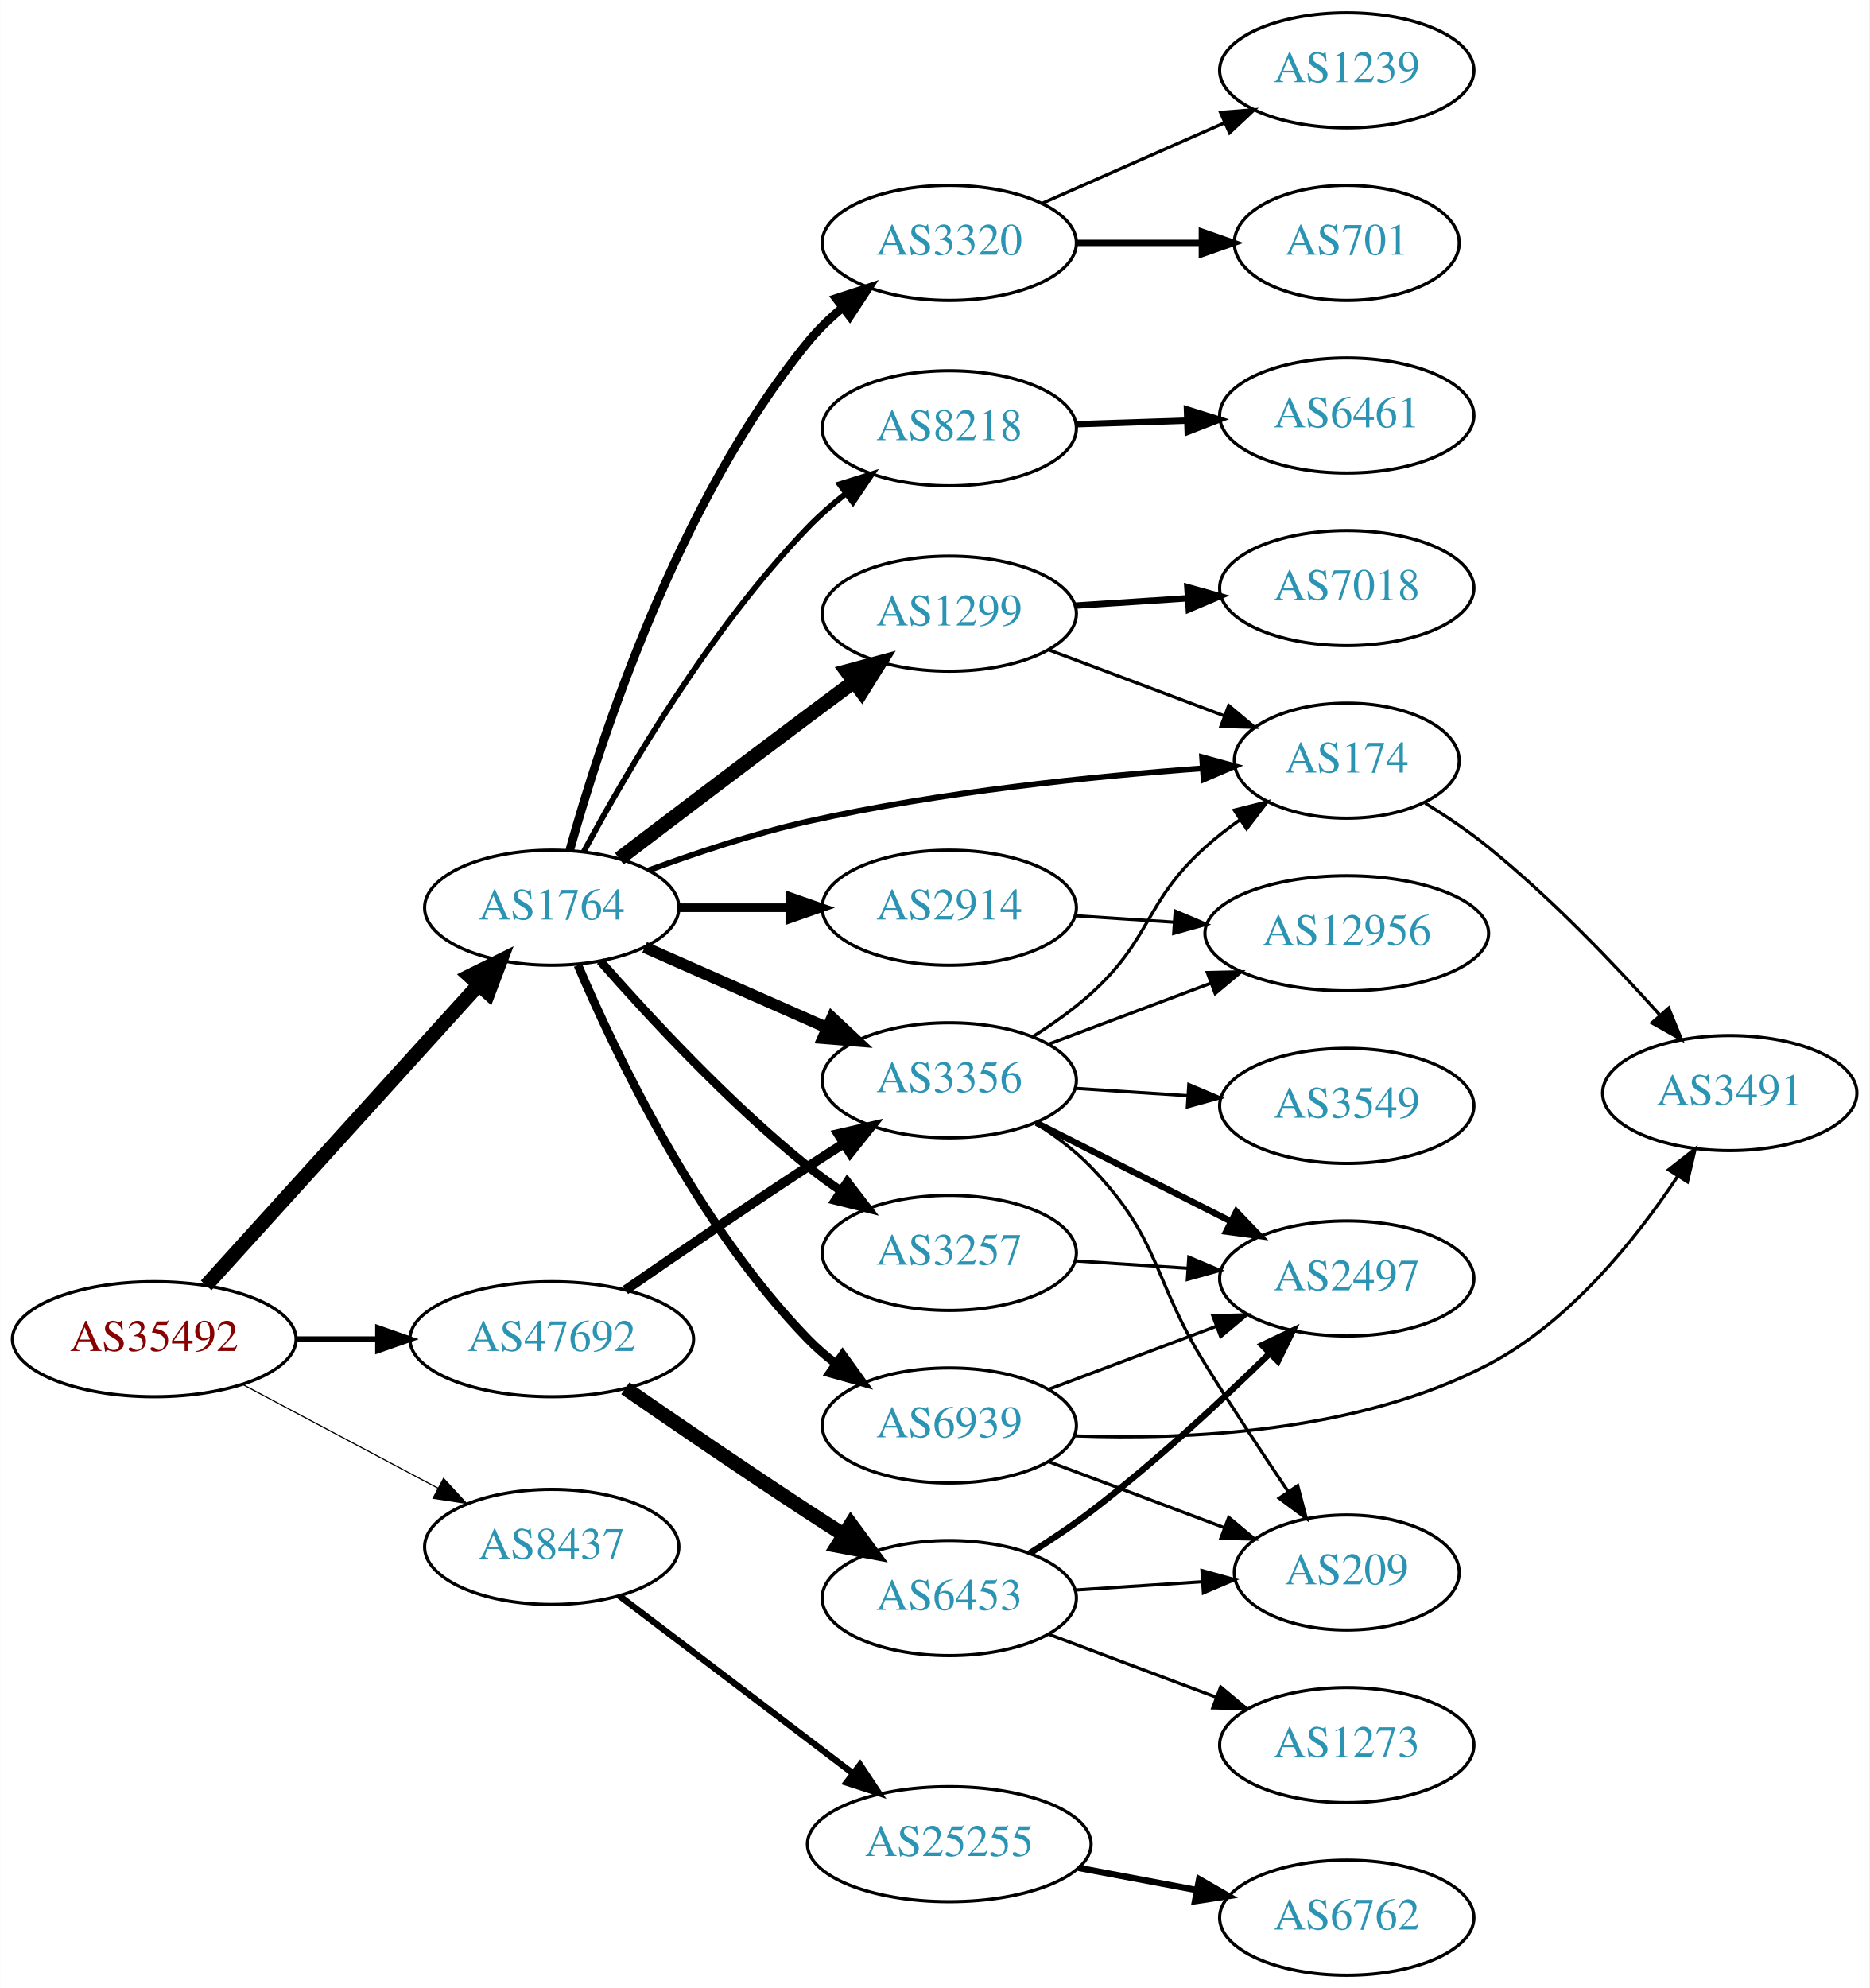
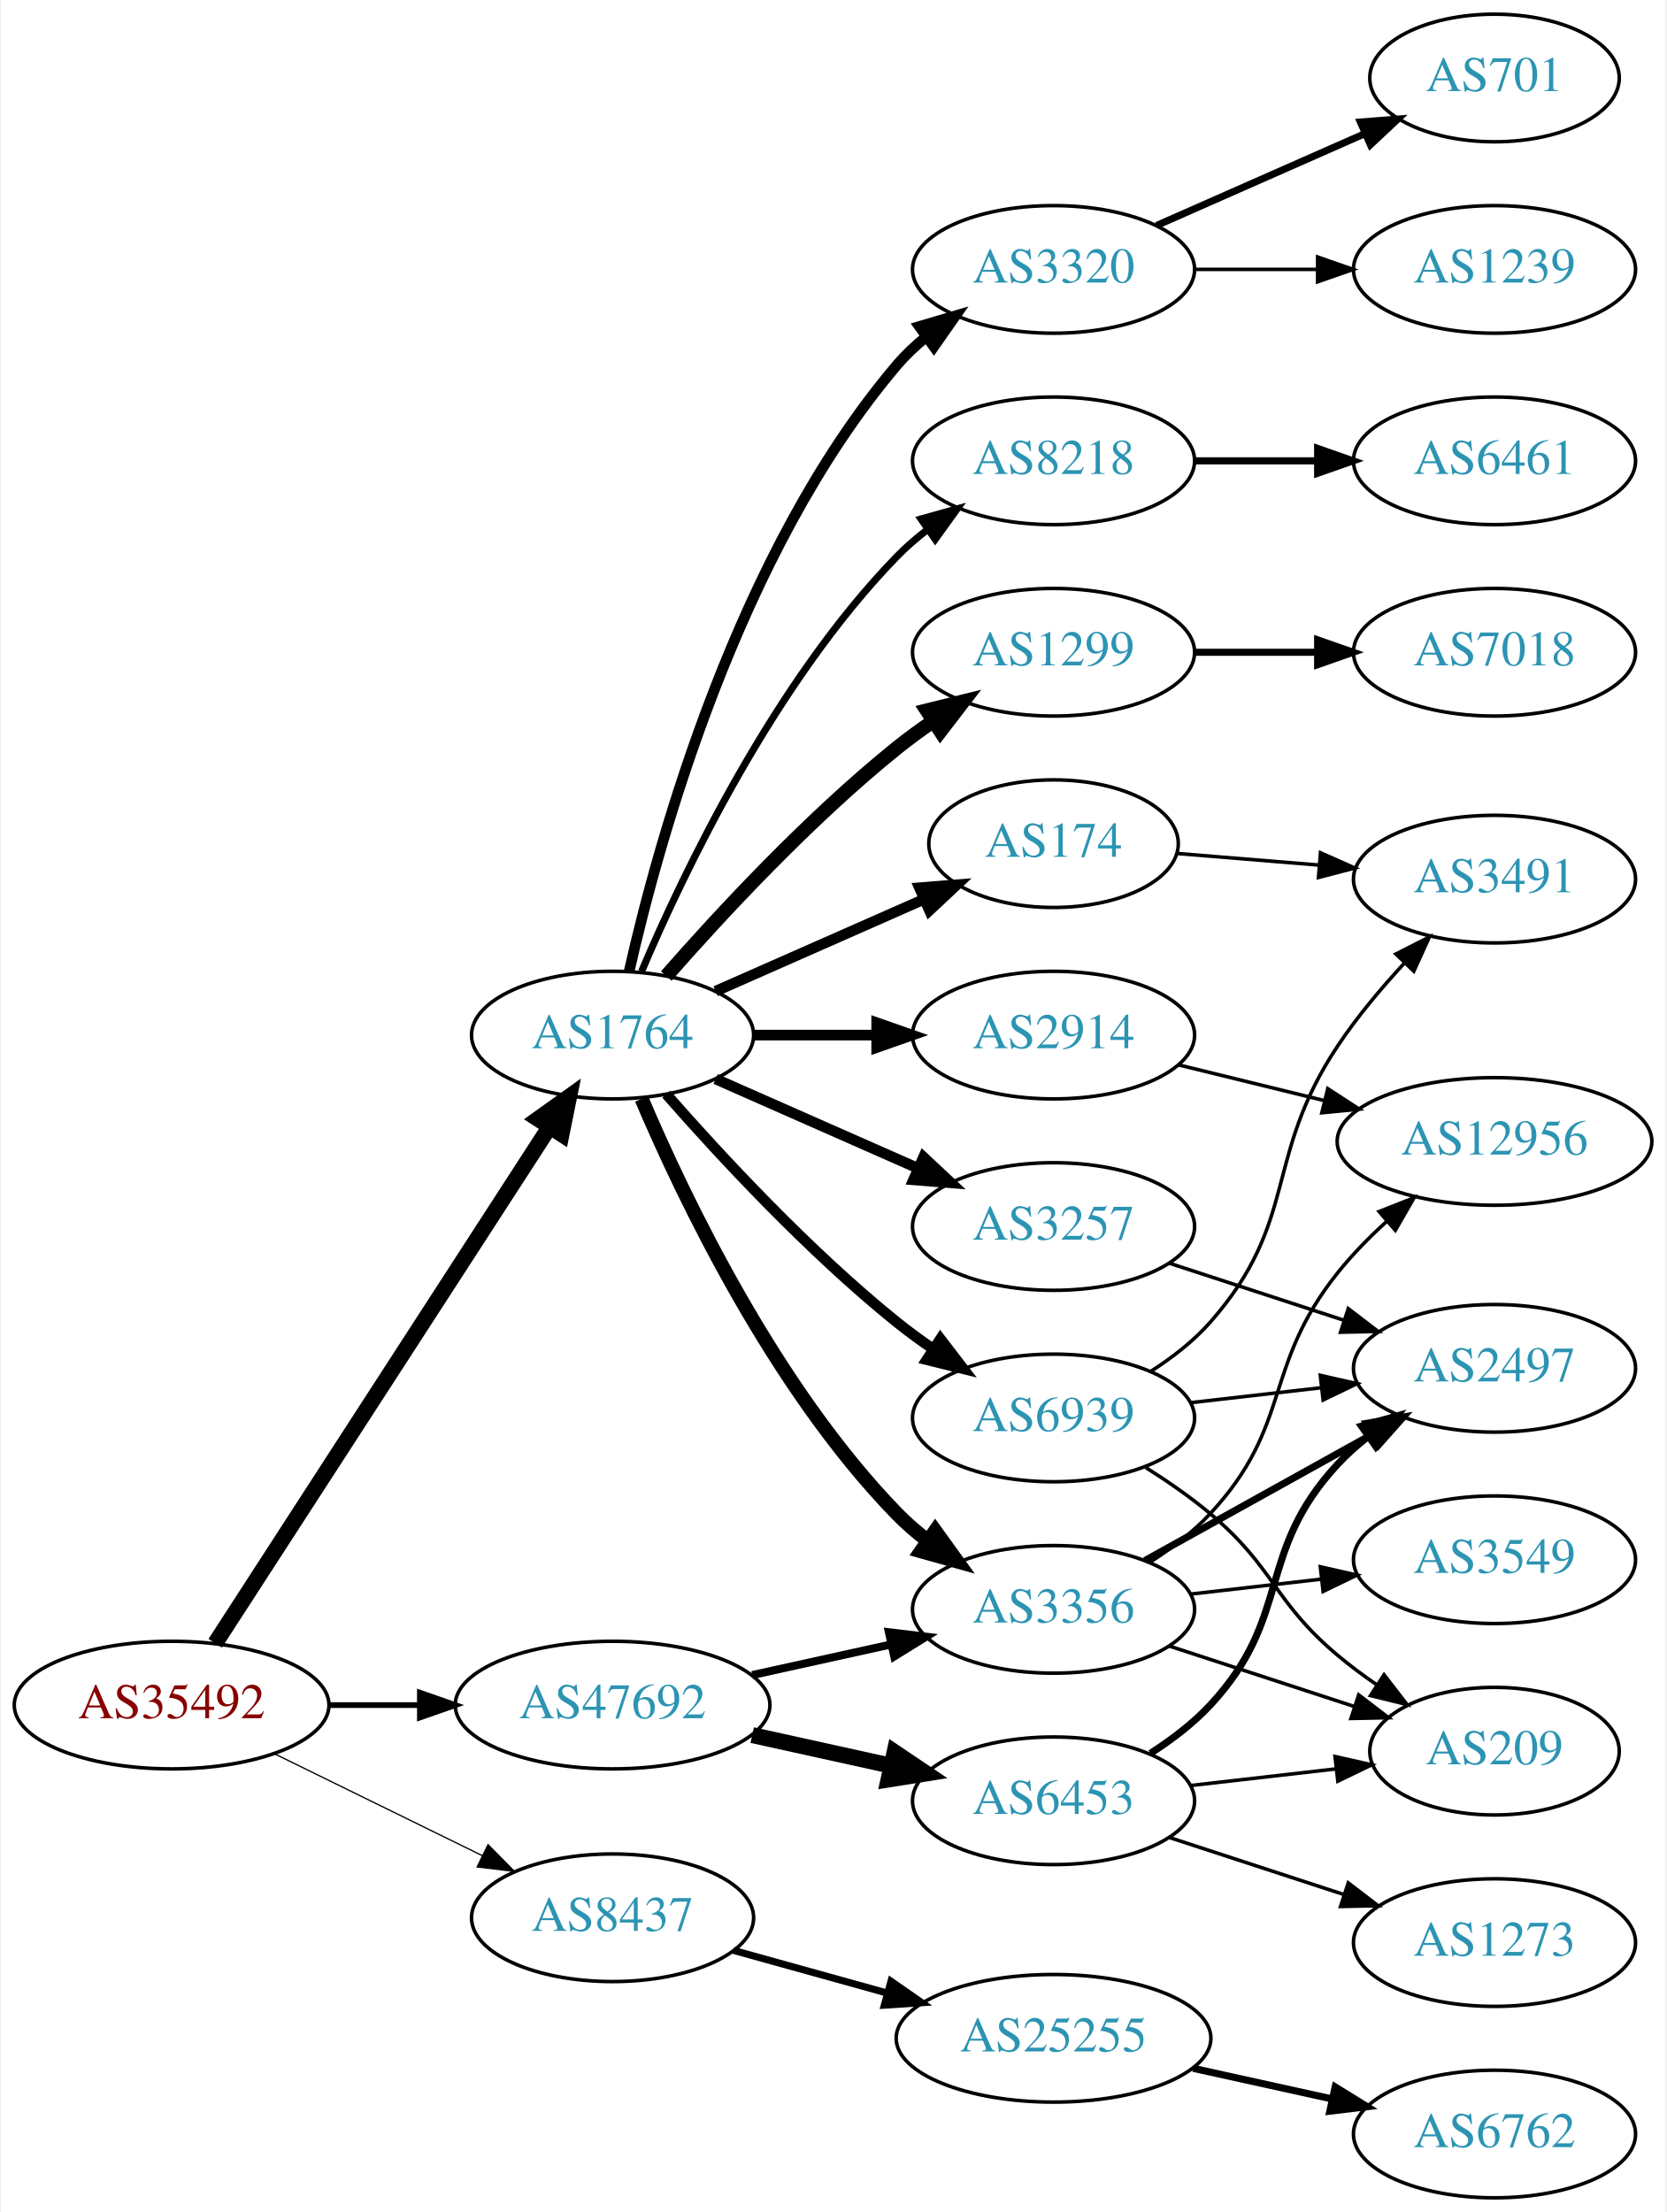
- <svg xmlns="http://www.w3.org/2000/svg" xmlns:xlink="http://www.w3.org/1999/xlink" width="585pt" height="622pt" viewBox="0.00 0.00 584.86 622.00">
-   <g id="graph0" class="graph" transform="scale(1 1) rotate(0) translate(4 618)">
-     <polygon fill="white" stroke="none" points="-4,4 -4,-618 580.862,-618 580.862,4 -4,4" />
+ <svg xmlns="http://www.w3.org/2000/svg" xmlns:xlink="http://www.w3.org/1999/xlink" width="470pt" height="624pt" viewBox="0.00 0.00 469.57 624.00">
+   <g id="graph0" class="graph" transform="scale(1 1) rotate(0) translate(4 620)">
+     <polygon fill="white" stroke="none" points="-4,4 -4,-620 465.569,-620 465.569,4 -4,4" />
    <g id="node1" class="node">
      <g id="a_node1">
        <a xlink:href="/asn/35492" xlink:title="AS35492 ~ FUNKFEUER [AT]">
-           <ellipse fill="#ffffff" stroke="black" cx="44.196" cy="-199" rx="44.393" ry="18" />
-           <text text-anchor="middle" x="44.196" y="-195.3" font-family="Times,serif" font-size="14.00" fill="#880000">AS35492</text>
+           <ellipse fill="#ffffff" stroke="black" cx="44.196" cy="-139" rx="44.393" ry="18" />
+           <text text-anchor="middle" x="44.196" y="-135.3" font-family="Times,serif" font-size="14.00" fill="#880000">AS35492</text>
        </a>
      </g>
    </g>
    <g id="node2" class="node">
      <g id="a_node2">
        <a xlink:href="/asn/1764" xlink:title="AS1764 ~ NEXTLAYER-AS [AT]">
-           <ellipse fill="#ffffff" stroke="black" cx="168.588" cy="-334" rx="39.794" ry="18" />
-           <text text-anchor="middle" x="168.588" y="-330.3" font-family="Times,serif" font-size="14.00" fill="#2c94b3">AS1764</text>
+           <ellipse fill="#ffffff" stroke="black" cx="168.588" cy="-328" rx="39.794" ry="18" />
+           <text text-anchor="middle" x="168.588" y="-324.3" font-family="Times,serif" font-size="14.00" fill="#2c94b3">AS1764</text>
        </a>
      </g>
    </g>
    <g id="edge1" class="edge">
-       <path fill="none" stroke="black" stroke-width="4.5" d="M60.45,-215.825C81.913,-239.499 121.144,-282.771 145.711,-309.87" />
-       <polygon fill="black" stroke="black" stroke-width="4.5" points="142.893,-312.623 152.527,-317.387 148.727,-307.334 142.893,-312.623" />
+       <path fill="none" stroke="black" stroke-width="4.5" d="M56.491,-156.442C78.077,-189.775 125.293,-262.686 150.664,-301.866" />
+       <polygon fill="black" stroke="black" stroke-width="4.5" points="147.58,-304.347 156.321,-310.6 154.19,-300.066 147.58,-304.347" />
    </g>
    <g id="node3" class="node">
      <g id="a_node3">
        <a xlink:href="/asn/8437" xlink:title="AS8437 ~ Hutchison Drei Austria GmbH [AT]">
-           <ellipse fill="#ffffff" stroke="black" cx="168.588" cy="-134" rx="39.794" ry="18" />
-           <text text-anchor="middle" x="168.588" y="-130.3" font-family="Times,serif" font-size="14.00" fill="#2c94b3">AS8437</text>
+           <ellipse fill="#ffffff" stroke="black" cx="168.588" cy="-79" rx="39.794" ry="18" />
+           <text text-anchor="middle" x="168.588" y="-75.3" font-family="Times,serif" font-size="14.00" fill="#2c94b3">AS8437</text>
        </a>
      </g>
    </g>
    <g id="edge2" class="edge">
-       <path fill="none" stroke="black" stroke-width="0.36" d="M71.753,-184.896C89.719,-175.355 113.623,-162.66 133.063,-152.336" />
-       <polygon fill="black" stroke="black" stroke-width="0.36" points="134.731,-155.413 141.922,-147.631 131.448,-149.23 134.731,-155.413" />
+       <path fill="none" stroke="black" stroke-width="0.36" d="M73.275,-125.235C90.663,-116.711 113.156,-105.684 131.814,-96.538" />
+       <polygon fill="black" stroke="black" stroke-width="0.36" points="133.46,-99.628 140.899,-92.084 130.379,-93.343 133.46,-99.628" />
    </g>
    <g id="node4" class="node">
      <g id="a_node4">
        <a xlink:href="/asn/47692" xlink:title="AS47692 ~ Nessus GmbH [AT]">
-           <ellipse fill="#ffffff" stroke="black" cx="168.588" cy="-199" rx="44.393" ry="18" />
-           <text text-anchor="middle" x="168.588" y="-195.3" font-family="Times,serif" font-size="14.00" fill="#2c94b3">AS47692</text>
+           <ellipse fill="#ffffff" stroke="black" cx="168.588" cy="-139" rx="44.393" ry="18" />
+           <text text-anchor="middle" x="168.588" y="-135.3" font-family="Times,serif" font-size="14.00" fill="#2c94b3">AS47692</text>
        </a>
      </g>
    </g>
    <g id="edge3" class="edge">
-       <path fill="none" stroke="black" stroke-width="1.8" d="M88.692,-199C96.898,-199 105.569,-199 114.041,-199" />
-       <polygon fill="black" stroke="black" stroke-width="1.8" points="114.233,-202.5 124.233,-199 114.233,-195.5 114.233,-202.5" />
+       <path fill="none" stroke="black" stroke-width="1.62" d="M88.692,-139C96.898,-139 105.569,-139 114.041,-139" />
+       <polygon fill="black" stroke="black" stroke-width="1.62" points="114.233,-142.5 124.233,-139 114.233,-135.5 114.233,-142.5" />
    </g>
    <g id="node5" class="node">
      <g id="a_node5">
-         <a xlink:href="/asn/3356" xlink:title="AS3356 ~ Level 3 Parent, LLC [US]">
-           <ellipse fill="#ffffff" stroke="black" cx="292.98" cy="-280" rx="39.794" ry="18" />
-           <text text-anchor="middle" x="292.98" y="-276.3" font-family="Times,serif" font-size="14.00" fill="#2c94b3">AS3356</text>
+         <a xlink:href="/asn/1299" xlink:title="AS1299 ~ Telia Carrier [EU]">
+           <ellipse fill="#ffffff" stroke="black" cx="292.98" cy="-436" rx="39.794" ry="18" />
+           <text text-anchor="middle" x="292.98" y="-432.3" font-family="Times,serif" font-size="14.00" fill="#2c94b3">AS1299</text>
        </a>
      </g>
    </g>
    <g id="edge4" class="edge">
-       <path fill="none" stroke="black" stroke-width="3.6" d="M197.667,-321.611C214.615,-314.134 236.413,-304.517 254.782,-296.412" />
-       <polygon fill="black" stroke="black" stroke-width="3.6" points="256.296,-299.57 264.032,-292.331 253.47,-293.166 256.296,-299.57" />
+       <path fill="none" stroke="black" stroke-width="4" d="M183.74,-344.663C198.842,-361.894 223.963,-389.024 248.784,-409 252.04,-411.62 255.565,-414.192 259.149,-416.646" />
+       <polygon fill="black" stroke="black" stroke-width="4" points="257.237,-419.577 267.522,-422.121 261.068,-413.719 257.237,-419.577" />
    </g>
    <g id="node6" class="node">
      <g id="a_node6">
-         <a xlink:href="/asn/2914" xlink:title="AS2914 ~ NTT America, Inc. [US]">
-           <ellipse fill="#ffffff" stroke="black" cx="292.98" cy="-334" rx="39.794" ry="18" />
-           <text text-anchor="middle" x="292.98" y="-330.3" font-family="Times,serif" font-size="14.00" fill="#2c94b3">AS2914</text>
+         <a xlink:href="/asn/174" xlink:title="AS174 ~ Cogent Communications [US]">
+           <ellipse fill="#ffffff" stroke="black" cx="292.98" cy="-382" rx="35.194" ry="18" />
+           <text text-anchor="middle" x="292.98" y="-378.3" font-family="Times,serif" font-size="14.00" fill="#2c94b3">AS174</text>
        </a>
      </g>
    </g>
    <g id="edge5" class="edge">
-       <path fill="none" stroke="black" stroke-width="2.7" d="M208.314,-334C219.252,-334 231.303,-334 242.769,-334" />
-       <polygon fill="black" stroke="black" stroke-width="2.7" points="243.087,-337.5 253.087,-334 243.087,-330.5 243.087,-337.5" />
+       <path fill="none" stroke="black" stroke-width="3" d="M197.667,-340.389C215.096,-348.078 237.653,-358.031 256.337,-366.274" />
+       <polygon fill="black" stroke="black" stroke-width="3" points="255.145,-369.573 265.707,-370.408 257.97,-363.169 255.145,-369.573" />
    </g>
    <g id="node7" class="node">
      <g id="a_node7">
-         <a xlink:href="/asn/1299" xlink:title="AS1299 ~ Telia Carrier [EU]">
-           <ellipse fill="#ffffff" stroke="black" cx="292.98" cy="-426" rx="39.794" ry="18" />
-           <text text-anchor="middle" x="292.98" y="-422.3" font-family="Times,serif" font-size="14.00" fill="#2c94b3">AS1299</text>
+         <a xlink:href="/asn/2914" xlink:title="AS2914 ~ NTT America, Inc. [US]">
+           <ellipse fill="#ffffff" stroke="black" cx="292.98" cy="-328" rx="39.794" ry="18" />
+           <text text-anchor="middle" x="292.98" y="-324.3" font-family="Times,serif" font-size="14.00" fill="#2c94b3">AS2914</text>
        </a>
      </g>
    </g>
    <g id="edge6" class="edge">
-       <path fill="none" stroke="black" stroke-width="4.5" d="M189.725,-349.35C205.704,-361.508 228.629,-378.9 248.784,-394 253.359,-397.427 258.218,-401.047 262.962,-404.57" />
-       <polygon fill="black" stroke="black" stroke-width="4.5" points="260.915,-407.953 271.293,-410.745 265.604,-401.627 260.915,-407.953" />
+       <path fill="none" stroke="black" stroke-width="3" d="M208.314,-328C219.252,-328 231.303,-328 242.769,-328" />
+       <polygon fill="black" stroke="black" stroke-width="3" points="243.087,-331.5 253.087,-328 243.087,-324.5 243.087,-331.5" />
    </g>
    <g id="node8" class="node">
      <g id="a_node8">
        <a xlink:href="/asn/3320" xlink:title="AS3320 ~ DTAG [DE]">
-           <ellipse fill="#ffffff" stroke="black" cx="292.98" cy="-542" rx="39.794" ry="18" />
-           <text text-anchor="middle" x="292.98" y="-538.3" font-family="Times,serif" font-size="14.00" fill="#2c94b3">AS3320</text>
+           <ellipse fill="#ffffff" stroke="black" cx="292.98" cy="-544" rx="39.794" ry="18" />
+           <text text-anchor="middle" x="292.98" y="-540.3" font-family="Times,serif" font-size="14.00" fill="#2c94b3">AS3320</text>
        </a>
      </g>
    </g>
    <g id="edge7" class="edge">
-       <path fill="none" stroke="black" stroke-width="2.7" d="M174.226,-352.001C183.676,-386.011 207.808,-460.794 248.784,-511 251.903,-514.821 255.602,-518.398 259.503,-521.666" />
-       <polygon fill="black" stroke="black" stroke-width="2.7" points="257.605,-524.621 267.673,-527.919 261.859,-519.062 257.605,-524.621" />
+       <path fill="none" stroke="black" stroke-width="3" d="M173.282,-346.075C181.422,-382.148 203.855,-464.14 248.784,-517 251.219,-519.864 254.035,-522.521 257.04,-524.961" />
+       <polygon fill="black" stroke="black" stroke-width="3" points="255.139,-527.905 265.3,-530.906 259.228,-522.224 255.139,-527.905" />
    </g>
    <g id="node9" class="node">
      <g id="a_node9">
-         <a xlink:href="/asn/174" xlink:title="AS174 ~ Cogent Communications [US]">
-           <ellipse fill="#ffffff" stroke="black" cx="417.373" cy="-380" rx="35.194" ry="18" />
-           <text text-anchor="middle" x="417.373" y="-376.3" font-family="Times,serif" font-size="14.00" fill="#2c94b3">AS174</text>
+         <a xlink:href="/asn/3356" xlink:title="AS3356 ~ Level 3 Parent, LLC [US]">
+           <ellipse fill="#ffffff" stroke="black" cx="292.98" cy="-166" rx="39.794" ry="18" />
+           <text text-anchor="middle" x="292.98" y="-162.3" font-family="Times,serif" font-size="14.00" fill="#2c94b3">AS3356</text>
        </a>
      </g>
    </g>
    <g id="edge8" class="edge">
-       <path fill="none" stroke="black" stroke-width="1.8" d="M198.864,-345.67C213.619,-351.115 231.917,-357.215 248.784,-361 290.083,-370.267 338.174,-375.126 372.22,-377.601" />
-       <polygon fill="black" stroke="black" stroke-width="1.8" points="372.095,-381.101 382.312,-378.295 372.575,-374.117 372.095,-381.101" />
+       <path fill="none" stroke="black" stroke-width="4" d="M176.779,-310.025C188.546,-282.318 214.12,-228.652 248.784,-193 251.404,-190.305 254.345,-187.761 257.428,-185.392" />
+       <polygon fill="black" stroke="black" stroke-width="4" points="259.603,-188.141 265.796,-179.545 255.594,-182.403 259.603,-188.141" />
    </g>
    <g id="node10" class="node">
      <g id="a_node10">
        <a xlink:href="/asn/8218" xlink:title="AS8218 ~ legacy Neotelecoms [FR]">
-           <ellipse fill="#ffffff" stroke="black" cx="292.98" cy="-484" rx="39.794" ry="18" />
-           <text text-anchor="middle" x="292.98" y="-480.3" font-family="Times,serif" font-size="14.00" fill="#2c94b3">AS8218</text>
+           <ellipse fill="#ffffff" stroke="black" cx="292.98" cy="-490" rx="39.794" ry="18" />
+           <text text-anchor="middle" x="292.98" y="-486.3" font-family="Times,serif" font-size="14.00" fill="#2c94b3">AS8218</text>
        </a>
      </g>
    </g>
    <g id="edge9" class="edge">
-       <path fill="none" stroke="black" stroke-width="1.8" d="M178.62,-351.559C191.801,-376.101 218.105,-421.218 248.784,-453 252.378,-456.723 256.47,-460.302 260.669,-463.622" />
-       <polygon fill="black" stroke="black" stroke-width="1.8" points="258.661,-466.491 268.773,-469.656 262.842,-460.876 258.661,-466.491" />
+       <path fill="none" stroke="black" stroke-width="2" d="M176.779,-345.975C188.546,-373.682 214.12,-427.348 248.784,-463 251.404,-465.695 254.345,-468.239 257.428,-470.608" />
+       <polygon fill="black" stroke="black" stroke-width="2" points="255.594,-473.597 265.796,-476.455 259.603,-467.859 255.594,-473.597" />
    </g>
    <g id="node11" class="node">
      <g id="a_node11">
        <a xlink:href="/asn/3257" xlink:title="AS3257 ~ GTT [DE]">
-           <ellipse fill="#ffffff" stroke="black" cx="292.98" cy="-226" rx="39.794" ry="18" />
-           <text text-anchor="middle" x="292.98" y="-222.3" font-family="Times,serif" font-size="14.00" fill="#2c94b3">AS3257</text>
+           <ellipse fill="#ffffff" stroke="black" cx="292.98" cy="-274" rx="39.794" ry="18" />
+           <text text-anchor="middle" x="292.98" y="-270.3" font-family="Times,serif" font-size="14.00" fill="#2c94b3">AS3257</text>
        </a>
      </g>
    </g>
    <g id="edge10" class="edge">
-       <path fill="none" stroke="black" stroke-width="2.7" d="M183.74,-317.337C198.842,-300.106 223.963,-272.976 248.784,-253 252.04,-250.38 255.565,-247.808 259.149,-245.354" />
-       <polygon fill="black" stroke="black" stroke-width="2.7" points="261.068,-248.281 267.522,-239.879 257.237,-242.423 261.068,-248.281" />
+       <path fill="none" stroke="black" stroke-width="3" d="M197.667,-315.611C214.615,-308.134 236.413,-298.517 254.782,-290.412" />
+       <polygon fill="black" stroke="black" stroke-width="3" points="256.296,-293.57 264.032,-286.331 253.47,-287.166 256.296,-293.57" />
    </g>
    <g id="node12" class="node">
      <g id="a_node12">
        <a xlink:href="/asn/6939" xlink:title="AS6939 ~ Hurricane Electric LLC [US]">
-           <ellipse fill="#ffffff" stroke="black" cx="292.98" cy="-172" rx="39.794" ry="18" />
-           <text text-anchor="middle" x="292.98" y="-168.3" font-family="Times,serif" font-size="14.00" fill="#2c94b3">AS6939</text>
+           <ellipse fill="#ffffff" stroke="black" cx="292.98" cy="-220" rx="39.794" ry="18" />
+           <text text-anchor="middle" x="292.98" y="-216.3" font-family="Times,serif" font-size="14.00" fill="#2c94b3">AS6939</text>
        </a>
      </g>
    </g>
    <g id="edge11" class="edge">
-       <path fill="none" stroke="black" stroke-width="2.7" d="M176.779,-316.025C188.546,-288.318 214.12,-234.652 248.784,-199 251.404,-196.305 254.345,-193.761 257.428,-191.392" />
-       <polygon fill="black" stroke="black" stroke-width="2.7" points="259.603,-194.141 265.796,-185.545 255.594,-188.403 259.603,-194.141" />
+       <path fill="none" stroke="black" stroke-width="3" d="M183.74,-311.337C198.842,-294.106 223.963,-266.976 248.784,-247 252.04,-244.38 255.565,-241.808 259.149,-239.354" />
+       <polygon fill="black" stroke="black" stroke-width="3" points="261.068,-242.281 267.522,-233.879 257.237,-236.423 261.068,-242.281" />
    </g>
    <g id="node22" class="node">
      <g id="a_node22">
        <a xlink:href="/asn/25255" xlink:title="AS25255 ~ ==&gt; TELE2 AUSTRIA &lt;== [AT]">
-           <ellipse fill="#ffffff" stroke="black" cx="292.98" cy="-41" rx="44.393" ry="18" />
-           <text text-anchor="middle" x="292.98" y="-37.3" font-family="Times,serif" font-size="14.00" fill="#2c94b3">AS25255</text>
-         </a>
-       </g>
-     </g>
-     <g id="edge24" class="edge">
-       <path fill="none" stroke="black" stroke-width="2" d="M189.799,-118.643C209.666,-103.547 240.2,-80.345 262.719,-63.234" />
-       <polygon fill="black" stroke="black" stroke-width="2" points="265.074,-65.841 270.919,-57.004 260.839,-60.267 265.074,-65.841" />
-     </g>
-     <g id="edge27" class="edge">
-       <path fill="none" stroke="black" stroke-width="3" d="M191.619,-214.367C207.421,-225.305 229.278,-240.261 248.784,-253 252.366,-255.339 256.137,-257.759 259.897,-260.144" />
-       <polygon fill="black" stroke="black" stroke-width="3" points="258.23,-263.231 268.558,-265.596 261.959,-257.307 258.23,-263.231" />
+           <ellipse fill="#ffffff" stroke="black" cx="292.98" cy="-45" rx="44.393" ry="18" />
+           <text text-anchor="middle" x="292.98" y="-41.3" font-family="Times,serif" font-size="14.00" fill="#2c94b3">AS25255</text>
+         </a>
+       </g>
+     </g>
+     <g id="edge22" class="edge">
+       <path fill="none" stroke="black" stroke-width="2" d="M202.709,-69.799C216.054,-66.092 231.673,-61.753 246.083,-57.75" />
+       <polygon fill="black" stroke="black" stroke-width="2" points="247.124,-61.093 255.823,-55.044 245.251,-54.349 247.124,-61.093" />
+     </g>
+     <g id="edge25" class="edge">
+       <path fill="none" stroke="black" stroke-width="2.25" d="M207.978,-147.469C220.369,-150.202 234.216,-153.257 247.036,-156.085" />
+       <polygon fill="black" stroke="black" stroke-width="2.25" points="246.532,-159.558 257.051,-158.295 248.04,-152.722 246.532,-159.558" />
    </g>
    <g id="node24" class="node">
      <g id="a_node24">
        <a xlink:href="/asn/6453" xlink:title="AS6453 ~ TATA COMMUNICATIONS (AMERICA) INC [US]">
-           <ellipse fill="#ffffff" stroke="black" cx="292.98" cy="-118" rx="39.794" ry="18" />
-           <text text-anchor="middle" x="292.98" y="-114.3" font-family="Times,serif" font-size="14.00" fill="#2c94b3">AS6453</text>
-         </a>
-       </g>
-     </g>
-     <g id="edge26" class="edge">
-       <path fill="none" stroke="black" stroke-width="4.5" d="M191.619,-183.633C207.421,-172.695 229.278,-157.739 248.784,-145 252.366,-142.661 256.137,-140.241 259.897,-137.856" />
-       <polygon fill="black" stroke="black" stroke-width="4.5" points="262.192,-141.064 268.558,-132.404 257.997,-134.399 262.192,-141.064" />
+           <ellipse fill="#ffffff" stroke="black" cx="292.98" cy="-112" rx="39.794" ry="18" />
+           <text text-anchor="middle" x="292.98" y="-108.3" font-family="Times,serif" font-size="14.00" fill="#2c94b3">AS6453</text>
+         </a>
+       </g>
+     </g>
+     <g id="edge24" class="edge">
+       <path fill="none" stroke="black" stroke-width="4.5" d="M207.978,-130.531C220.369,-127.798 234.216,-124.743 247.036,-121.915" />
+       <polygon fill="black" stroke="black" stroke-width="4.5" points="248.134,-125.705 257.051,-119.705 246.438,-118.015 248.134,-125.705" />
+     </g>
+     <g id="node20" class="node">
+       <g id="a_node20">
+         <a xlink:href="/asn/7018" xlink:title="AS7018 ~ AT&amp;T Services, Inc. [US]">
+           <ellipse fill="#ffffff" stroke="black" cx="417.373" cy="-436" rx="39.794" ry="18" />
+           <text text-anchor="middle" x="417.373" y="-432.3" font-family="Times,serif" font-size="14.00" fill="#2c94b3">AS7018</text>
+         </a>
+       </g>
+     </g>
+     <g id="edge19" class="edge">
+       <path fill="none" stroke="black" stroke-width="2" d="M332.706,-436C343.644,-436 355.695,-436 367.161,-436" />
+       <polygon fill="black" stroke="black" stroke-width="2" points="367.479,-439.5 377.479,-436 367.479,-432.5 367.479,-439.5" />
+     </g>
+     <g id="node15" class="node">
+       <g id="a_node15">
+         <a xlink:href="/asn/3491" xlink:title="AS3491 ~ PCCW Global, Inc. [US]">
+           <ellipse fill="#ffffff" stroke="black" cx="417.373" cy="-372" rx="39.794" ry="18" />
+           <text text-anchor="middle" x="417.373" y="-368.3" font-family="Times,serif" font-size="14.00" fill="#2c94b3">AS3491</text>
+         </a>
+       </g>
+     </g>
+     <g id="edge14" class="edge">
+       <path fill="none" stroke="black" d="M327.749,-379.241C340.153,-378.227 354.453,-377.059 367.897,-375.961" />
+       <polygon fill="black" stroke="black" points="368.283,-379.441 377.964,-375.138 367.713,-372.464 368.283,-379.441" />
+     </g>
+     <g id="node18" class="node">
+       <g id="a_node18">
+         <a xlink:href="/asn/12956" xlink:title="AS12956 ~ TELXIUS [ES]">
+           <ellipse fill="#ffffff" stroke="black" cx="417.373" cy="-298" rx="44.393" ry="18" />
+           <text text-anchor="middle" x="417.373" y="-294.3" font-family="Times,serif" font-size="14.00" fill="#2c94b3">AS12956</text>
+         </a>
+       </g>
    </g>
    <g id="edge20" class="edge">
-       <path fill="none" stroke="black" d="M319.249,-293.741C325.416,-297.636 331.786,-302.149 337.176,-307 356.475,-324.365 353.878,-335.635 373.176,-353 376.521,-356.009 380.242,-358.889 384.058,-361.572" />
-       <polygon fill="black" stroke="black" points="382.178,-364.524 392.455,-367.103 386.03,-358.679 382.178,-364.524" />
+       <path fill="none" stroke="black" d="M328.399,-319.563C341.144,-316.44 355.818,-312.843 369.484,-309.493" />
+       <polygon fill="black" stroke="black" points="370.336,-312.888 379.215,-307.108 368.669,-306.089 370.336,-312.888" />
    </g>
    <g id="node13" class="node">
      <g id="a_node13">
-         <a xlink:href="/asn/12956" xlink:title="AS12956 ~ TELXIUS [ES]">
-           <ellipse fill="#ffffff" stroke="black" cx="417.373" cy="-326" rx="44.393" ry="18" />
-           <text text-anchor="middle" x="417.373" y="-322.3" font-family="Times,serif" font-size="14.00" fill="#2c94b3">AS12956</text>
-         </a>
-       </g>
-     </g>
-     <g id="edge18" class="edge">
-       <path fill="none" stroke="black" d="M324.235,-291.371C339.502,-297.109 358.256,-304.157 374.85,-310.394" />
-       <polygon fill="black" stroke="black" points="373.736,-313.714 384.328,-313.956 376.199,-307.162 373.736,-313.714" />
+         <a xlink:href="/asn/1239" xlink:title="AS1239 ~ Sprint [US]">
+           <ellipse fill="#ffffff" stroke="black" cx="417.373" cy="-544" rx="39.794" ry="18" />
+           <text text-anchor="middle" x="417.373" y="-540.3" font-family="Times,serif" font-size="14.00" fill="#2c94b3">AS1239</text>
+         </a>
+       </g>
+     </g>
+     <g id="edge12" class="edge">
+       <path fill="none" stroke="black" d="M332.706,-544C343.644,-544 355.695,-544 367.161,-544" />
+       <polygon fill="black" stroke="black" points="367.479,-547.5 377.479,-544 367.479,-540.5 367.479,-547.5" />
+     </g>
+     <g id="node14" class="node">
+       <g id="a_node14">
+         <a xlink:href="/asn/701" xlink:title="AS701 ~ UUNET [US]">
+           <ellipse fill="#ffffff" stroke="black" cx="417.373" cy="-598" rx="35.194" ry="18" />
+           <text text-anchor="middle" x="417.373" y="-594.3" font-family="Times,serif" font-size="14.00" fill="#2c94b3">AS701</text>
+         </a>
+       </g>
+     </g>
+     <g id="edge13" class="edge">
+       <path fill="none" stroke="black" stroke-width="2" d="M322.06,-556.389C339.488,-564.078 362.045,-574.031 380.729,-582.274" />
+       <polygon fill="black" stroke="black" stroke-width="2" points="379.537,-585.573 390.099,-586.408 382.362,-579.169 379.537,-585.573" />
+     </g>
+     <g id="node16" class="node">
+       <g id="a_node16">
+         <a xlink:href="/asn/2497" xlink:title="AS2497 ~ Internet Initiative Japan Inc. [JP]">
+           <ellipse fill="#ffffff" stroke="black" cx="417.373" cy="-234" rx="39.794" ry="18" />
+           <text text-anchor="middle" x="417.373" y="-230.3" font-family="Times,serif" font-size="14.00" fill="#2c94b3">AS2497</text>
+         </a>
+       </g>
+     </g>
+     <g id="edge15" class="edge">
+       <path fill="none" stroke="black" stroke-width="2" d="M318.748,-179.761C337.163,-189.992 362.496,-204.066 382.741,-215.315" />
+       <polygon fill="black" stroke="black" stroke-width="2" points="381.2,-218.462 391.642,-220.26 384.6,-212.343 381.2,-218.462" />
    </g>
    <g id="node17" class="node">
      <g id="a_node17">
-         <a xlink:href="/asn/2497" xlink:title="AS2497 ~ Internet Initiative Japan Inc. [JP]">
-           <ellipse fill="#ffffff" stroke="black" cx="417.373" cy="-218" rx="39.794" ry="18" />
-           <text text-anchor="middle" x="417.373" y="-214.3" font-family="Times,serif" font-size="14.00" fill="#2c94b3">AS2497</text>
-         </a>
-       </g>
+         <a xlink:href="/asn/3549" xlink:title="AS3549 ~ Level 3 Parent, LLC [US]">
+           <ellipse fill="#ffffff" stroke="black" cx="417.373" cy="-180" rx="39.794" ry="18" />
+           <text text-anchor="middle" x="417.373" y="-176.3" font-family="Times,serif" font-size="14.00" fill="#2c94b3">AS3549</text>
+         </a>
+       </g>
+     </g>
+     <g id="edge16" class="edge">
+       <path fill="none" stroke="black" d="M331.701,-170.315C343.334,-171.645 356.301,-173.129 368.522,-174.527" />
+       <polygon fill="black" stroke="black" points="368.233,-178.016 378.566,-175.675 369.029,-171.062 368.233,-178.016" />
    </g>
    <g id="edge17" class="edge">
-       <path fill="none" stroke="black" stroke-width="2" d="M320.237,-266.699C337.983,-257.71 361.625,-245.733 381.023,-235.907" />
-       <polygon fill="black" stroke="black" stroke-width="2" points="382.821,-238.92 390.16,-231.279 379.657,-232.675 382.821,-238.92" />
-     </g>
-     <g id="node18" class="node">
-       <g id="a_node18">
-         <a xlink:href="/asn/3549" xlink:title="AS3549 ~ Level 3 Parent, LLC [US]">
-           <ellipse fill="#ffffff" stroke="black" cx="417.373" cy="-272" rx="39.794" ry="18" />
-           <text text-anchor="middle" x="417.373" y="-268.3" font-family="Times,serif" font-size="14.00" fill="#2c94b3">AS3549</text>
-         </a>
-       </g>
-     </g>
-     <g id="edge19" class="edge">
-       <path fill="none" stroke="black" d="M332.37,-277.491C343.54,-276.761 355.892,-275.953 367.61,-275.187" />
-       <polygon fill="black" stroke="black" points="367.948,-278.673 377.698,-274.528 367.491,-271.688 367.948,-278.673" />
+       <path fill="none" stroke="black" d="M320.323,-179.394C326.33,-183.242 332.356,-187.821 337.176,-193 360.474,-218.032 351.815,-234.296 373.176,-261 377.224,-266.06 382.035,-270.957 386.953,-275.443" />
+       <polygon fill="black" stroke="black" points="384.818,-278.224 394.672,-282.116 389.396,-272.929 384.818,-278.224" />
    </g>
    <g id="node19" class="node">
      <g id="a_node19">
        <a xlink:href="/asn/209" xlink:title="AS209 ~ CenturyLink Communications, LLC [US]">
          <ellipse fill="#ffffff" stroke="black" cx="417.373" cy="-126" rx="35.194" ry="18" />
          <text text-anchor="middle" x="417.373" y="-122.3" font-family="Times,serif" font-size="14.00" fill="#2c94b3">AS209</text>
        </a>
      </g>
    </g>
-     <g id="edge21" class="edge">
-       <path fill="none" stroke="black" d="M320.181,-266.471C326.192,-262.627 332.256,-258.084 337.176,-253 359.338,-230.105 356.351,-218.059 373.176,-191 381.387,-177.797 390.915,-163.37 398.931,-151.47" />
-       <polygon fill="black" stroke="black" points="402.009,-153.166 404.719,-142.924 396.213,-149.241 402.009,-153.166" />
-     </g>
-     <g id="edge12" class="edge">
-       <path fill="none" stroke="black" d="M332.37,-331.491C342.15,-330.851 352.836,-330.153 363.209,-329.475" />
-       <polygon fill="black" stroke="black" points="363.682,-332.952 373.433,-328.807 363.226,-325.966 363.682,-332.952" />
-     </g>
-     <g id="edge14" class="edge">
-       <path fill="none" stroke="black" d="M324.235,-414.629C340.839,-408.389 361.568,-400.598 379.157,-393.987" />
-       <polygon fill="black" stroke="black" points="380.43,-397.248 388.559,-390.453 377.967,-390.695 380.43,-397.248" />
-     </g>
-     <g id="node14" class="node">
-       <g id="a_node14">
-         <a xlink:href="/asn/7018" xlink:title="AS7018 ~ AT&amp;T Services, Inc. [US]">
-           <ellipse fill="#ffffff" stroke="black" cx="417.373" cy="-434" rx="39.794" ry="18" />
-           <text text-anchor="middle" x="417.373" y="-430.3" font-family="Times,serif" font-size="14.00" fill="#2c94b3">AS7018</text>
-         </a>
-       </g>
-     </g>
-     <g id="edge13" class="edge">
-       <path fill="none" stroke="black" stroke-width="2" d="M332.37,-428.509C343.54,-429.239 355.892,-430.047 367.61,-430.813" />
-       <polygon fill="black" stroke="black" stroke-width="2" points="367.491,-434.312 377.698,-431.472 367.948,-427.327 367.491,-434.312" />
-     </g>
-     <g id="node15" class="node">
-       <g id="a_node15">
-         <a xlink:href="/asn/1239" xlink:title="AS1239 ~ Sprint [US]">
-           <ellipse fill="#ffffff" stroke="black" cx="417.373" cy="-596" rx="39.794" ry="18" />
-           <text text-anchor="middle" x="417.373" y="-592.3" font-family="Times,serif" font-size="14.00" fill="#2c94b3">AS1239</text>
-         </a>
-       </g>
-     </g>
-     <g id="edge15" class="edge">
-       <path fill="none" stroke="black" d="M322.06,-554.389C339.008,-561.866 360.805,-571.483 379.174,-579.588" />
-       <polygon fill="black" stroke="black" points="377.862,-582.834 388.424,-583.669 380.688,-576.43 377.862,-582.834" />
-     </g>
-     <g id="node16" class="node">
-       <g id="a_node16">
-         <a xlink:href="/asn/701" xlink:title="AS701 ~ UUNET [US]">
-           <ellipse fill="#ffffff" stroke="black" cx="417.373" cy="-542" rx="35.194" ry="18" />
-           <text text-anchor="middle" x="417.373" y="-538.3" font-family="Times,serif" font-size="14.00" fill="#2c94b3">AS701</text>
-         </a>
-       </g>
-     </g>
-     <g id="edge16" class="edge">
-       <path fill="none" stroke="black" stroke-width="2" d="M332.706,-542C345.195,-542 359.134,-542 371.998,-542" />
-       <polygon fill="black" stroke="black" stroke-width="2" points="372.035,-545.5 382.035,-542 372.035,-538.5 372.035,-545.5" />
+     <g id="edge18" class="edge">
+       <path fill="none" stroke="black" d="M325.499,-155.699C341.486,-150.474 361.037,-144.085 377.903,-138.573" />
+       <polygon fill="black" stroke="black" points="379.058,-141.877 387.476,-135.444 376.884,-135.224 379.058,-141.877" />
    </g>
    <g id="node21" class="node">
      <g id="a_node21">
-         <a xlink:href="/asn/3491" xlink:title="AS3491 ~ PCCW Global, Inc. [US]">
-           <ellipse fill="#ffffff" stroke="black" cx="537.215" cy="-276" rx="39.794" ry="18" />
-           <text text-anchor="middle" x="537.215" y="-272.3" font-family="Times,serif" font-size="14.00" fill="#2c94b3">AS3491</text>
-         </a>
-       </g>
-     </g>
-     <g id="edge23" class="edge">
-       <path fill="none" stroke="black" d="M441.945,-366.699C448.52,-362.612 455.516,-357.892 461.569,-353 481.174,-337.153 500.922,-316.529 515.178,-300.615" />
-       <polygon fill="black" stroke="black" points="518.107,-302.585 522.102,-292.772 512.86,-297.952 518.107,-302.585" />
-     </g>
-     <g id="node20" class="node">
-       <g id="a_node20">
        <a xlink:href="/asn/6461" xlink:title="AS6461 ~ Zayo Bandwidth [US]">
-           <ellipse fill="#ffffff" stroke="black" cx="417.373" cy="-488" rx="39.794" ry="18" />
-           <text text-anchor="middle" x="417.373" y="-484.3" font-family="Times,serif" font-size="14.00" fill="#2c94b3">AS6461</text>
-         </a>
-       </g>
-     </g>
-     <g id="edge22" class="edge">
-       <path fill="none" stroke="black" stroke-width="2" d="M332.706,-485.266C343.644,-485.623 355.695,-486.017 367.161,-486.392" />
-       <polygon fill="black" stroke="black" stroke-width="2" points="367.37,-489.9 377.479,-486.729 367.598,-482.904 367.37,-489.9" />
+           <ellipse fill="#ffffff" stroke="black" cx="417.373" cy="-490" rx="39.794" ry="18" />
+           <text text-anchor="middle" x="417.373" y="-486.3" font-family="Times,serif" font-size="14.00" fill="#2c94b3">AS6461</text>
+         </a>
+       </g>
+     </g>
+     <g id="edge21" class="edge">
+       <path fill="none" stroke="black" stroke-width="2" d="M332.706,-490C343.644,-490 355.695,-490 367.161,-490" />
+       <polygon fill="black" stroke="black" stroke-width="2" points="367.479,-493.5 377.479,-490 367.479,-486.5 367.479,-493.5" />
+     </g>
+     <g id="edge29" class="edge">
+       <path fill="none" stroke="black" d="M325.499,-263.699C340.515,-258.792 358.676,-252.856 374.803,-247.586" />
+       <polygon fill="black" stroke="black" points="376.117,-250.839 384.535,-244.405 373.942,-244.185 376.117,-250.839" />
    </g>
    <g id="edge31" class="edge">
-       <path fill="none" stroke="black" d="M332.37,-223.491C343.54,-222.761 355.892,-221.953 367.61,-221.187" />
-       <polygon fill="black" stroke="black" points="367.948,-224.673 377.698,-220.528 367.491,-217.688 367.948,-224.673" />
-     </g>
-     <g id="edge34" class="edge">
-       <path fill="none" stroke="black" d="M324.235,-183.371C339.975,-189.287 359.422,-196.596 376.387,-202.972" />
-       <polygon fill="black" stroke="black" points="375.45,-206.359 386.042,-206.601 377.913,-199.806 375.45,-206.359" />
-     </g>
-     <g id="edge33" class="edge">
-       <path fill="none" stroke="black" d="M324.235,-160.629C340.839,-154.389 361.568,-146.598 379.157,-139.987" />
-       <polygon fill="black" stroke="black" points="380.43,-143.248 388.559,-136.453 377.967,-136.695 380.43,-143.248" />
+       <path fill="none" stroke="black" d="M320.526,-233.211C326.527,-237.064 332.499,-241.692 337.176,-247 362.418,-275.647 352.003,-293.228 373.176,-325 378.592,-333.127 385.398,-341.228 391.996,-348.359" />
+       <polygon fill="black" stroke="black" points="389.552,-350.868 398.997,-355.67 394.608,-346.026 389.552,-350.868" />
+     </g>
+     <g id="edge30" class="edge">
+       <path fill="none" stroke="black" d="M331.701,-224.315C343.334,-225.645 356.301,-227.129 368.522,-228.527" />
+       <polygon fill="black" stroke="black" points="368.233,-232.016 378.566,-229.675 369.029,-225.062 368.233,-232.016" />
    </g>
    <g id="edge32" class="edge">
-       <path fill="none" stroke="black" d="M332.186,-168.748C367.708,-167.417 421.084,-169.844 461.569,-191 487.079,-204.33 507.845,-230.255 520.938,-249.986" />
-       <polygon fill="black" stroke="black" points="518.073,-252.002 526.404,-258.548 523.973,-248.235 518.073,-252.002" />
+       <path fill="none" stroke="black" d="M319.022,-205.998C325.194,-202.108 331.622,-197.662 337.176,-193 355.496,-177.623 354.857,-168.377 373.176,-153 376.623,-150.107 380.405,-147.298 384.254,-144.653" />
+       <polygon fill="black" stroke="black" points="386.217,-147.552 392.681,-139.158 382.393,-141.688 386.217,-147.552" />
    </g>
    <g id="node23" class="node">
      <g id="a_node23">
        <a xlink:href="/asn/6762" xlink:title="AS6762 ~ TELECOM ITALIA SPARKLE S.p.A. [IT]">
          <ellipse fill="#ffffff" stroke="black" cx="417.373" cy="-18" rx="39.794" ry="18" />
          <text text-anchor="middle" x="417.373" y="-14.3" font-family="Times,serif" font-size="14.00" fill="#2c94b3">AS6762</text>
        </a>
      </g>
    </g>
-     <g id="edge25" class="edge">
-       <path fill="none" stroke="black" stroke-width="2" d="M333.38,-33.596C345.172,-31.38 358.207,-28.93 370.384,-26.642" />
-       <polygon fill="black" stroke="black" stroke-width="2" points="371.183,-30.053 380.364,-24.767 369.89,-23.174 371.183,-30.053" />
-     </g>
-     <g id="edge28" class="edge">
-       <path fill="none" stroke="black" stroke-width="2" d="M318.278,-132.085C324.589,-136.038 331.27,-140.494 337.176,-145 357.053,-160.163 377.769,-179.399 393.026,-194.317" />
-       <polygon fill="black" stroke="black" stroke-width="2" points="390.902,-197.139 400.474,-201.681 395.823,-192.161 390.902,-197.139" />
-     </g>
-     <g id="edge30" class="edge">
-       <path fill="none" stroke="black" d="M332.37,-120.509C344.983,-121.334 359.103,-122.257 372.114,-123.107" />
-       <polygon fill="black" stroke="black" points="372.055,-126.611 382.262,-123.77 372.511,-119.626 372.055,-126.611" />
+     <g id="edge23" class="edge">
+       <path fill="none" stroke="black" stroke-width="2" d="M332.37,-36.531C344.761,-33.798 358.608,-30.743 371.429,-27.915" />
+       <polygon fill="black" stroke="black" stroke-width="2" points="372.432,-31.278 381.443,-25.706 370.924,-24.442 372.432,-31.278" />
+     </g>
+     <g id="edge26" class="edge">
+       <path fill="none" stroke="black" stroke-width="2" d="M320.323,-125.394C326.33,-129.242 332.356,-133.821 337.176,-139 360.474,-164.032 349.879,-181.968 373.176,-207 375.737,-209.751 378.638,-212.333 381.696,-214.726" />
+       <polygon fill="black" stroke="black" stroke-width="2" points="379.841,-217.701 390.03,-220.606 383.876,-211.981 379.841,-217.701" />
+     </g>
+     <g id="edge27" class="edge">
+       <path fill="none" stroke="black" d="M331.701,-116.315C344.686,-117.8 359.333,-119.475 372.749,-121.01" />
+       <polygon fill="black" stroke="black" points="372.388,-124.491 382.721,-122.151 373.183,-117.537 372.388,-124.491" />
    </g>
    <g id="node25" class="node">
      <g id="a_node25">
        <a xlink:href="/asn/1273" xlink:title="AS1273 ~ Vodafone Group PLC [EU]">
          <ellipse fill="#ffffff" stroke="black" cx="417.373" cy="-72" rx="39.794" ry="18" />
          <text text-anchor="middle" x="417.373" y="-68.3" font-family="Times,serif" font-size="14.00" fill="#2c94b3">AS1273</text>
        </a>
      </g>
    </g>
-     <g id="edge29" class="edge">
-       <path fill="none" stroke="black" d="M324.235,-106.629C339.975,-100.713 359.422,-93.404 376.387,-87.028" />
-       <polygon fill="black" stroke="black" points="377.913,-90.194 386.042,-83.399 375.45,-83.641 377.913,-90.194" />
+     <g id="edge28" class="edge">
+       <path fill="none" stroke="black" d="M325.499,-101.699C340.515,-96.792 358.676,-90.856 374.803,-85.586" />
+       <polygon fill="black" stroke="black" points="376.117,-88.838 384.535,-82.405 373.942,-82.185 376.117,-88.838" />
    </g>
  </g>
</svg>
